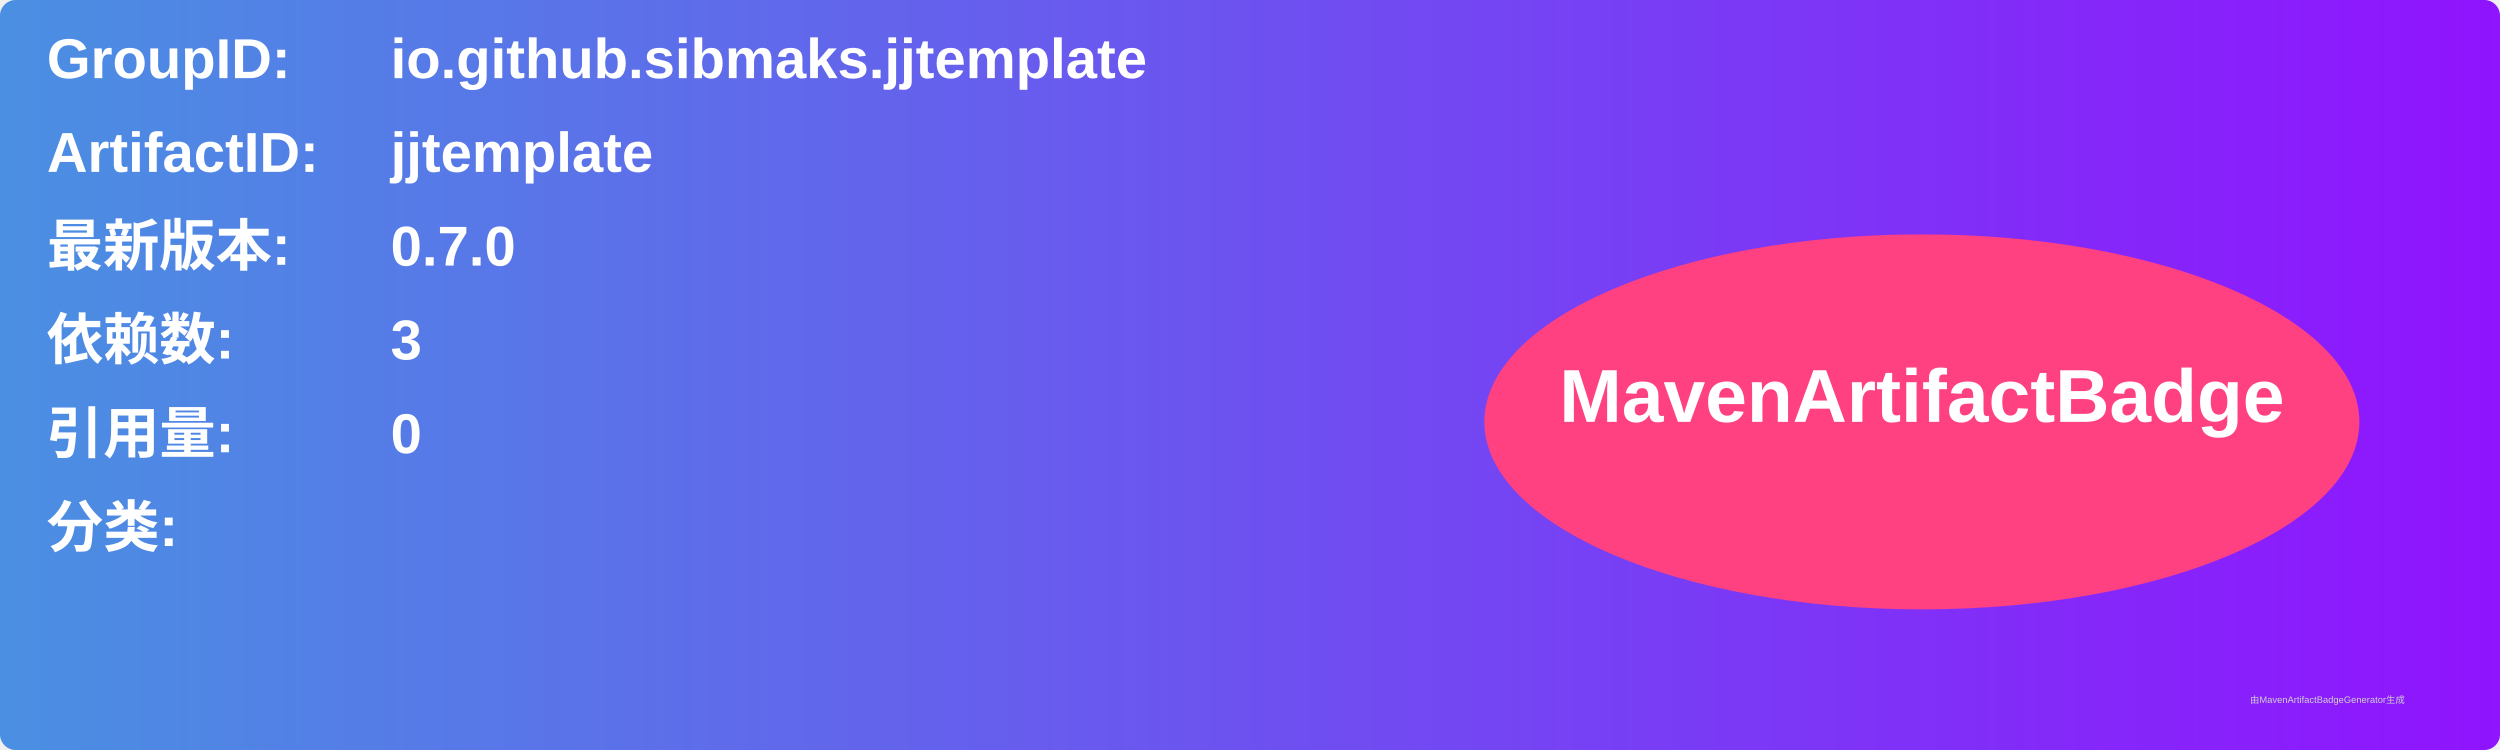
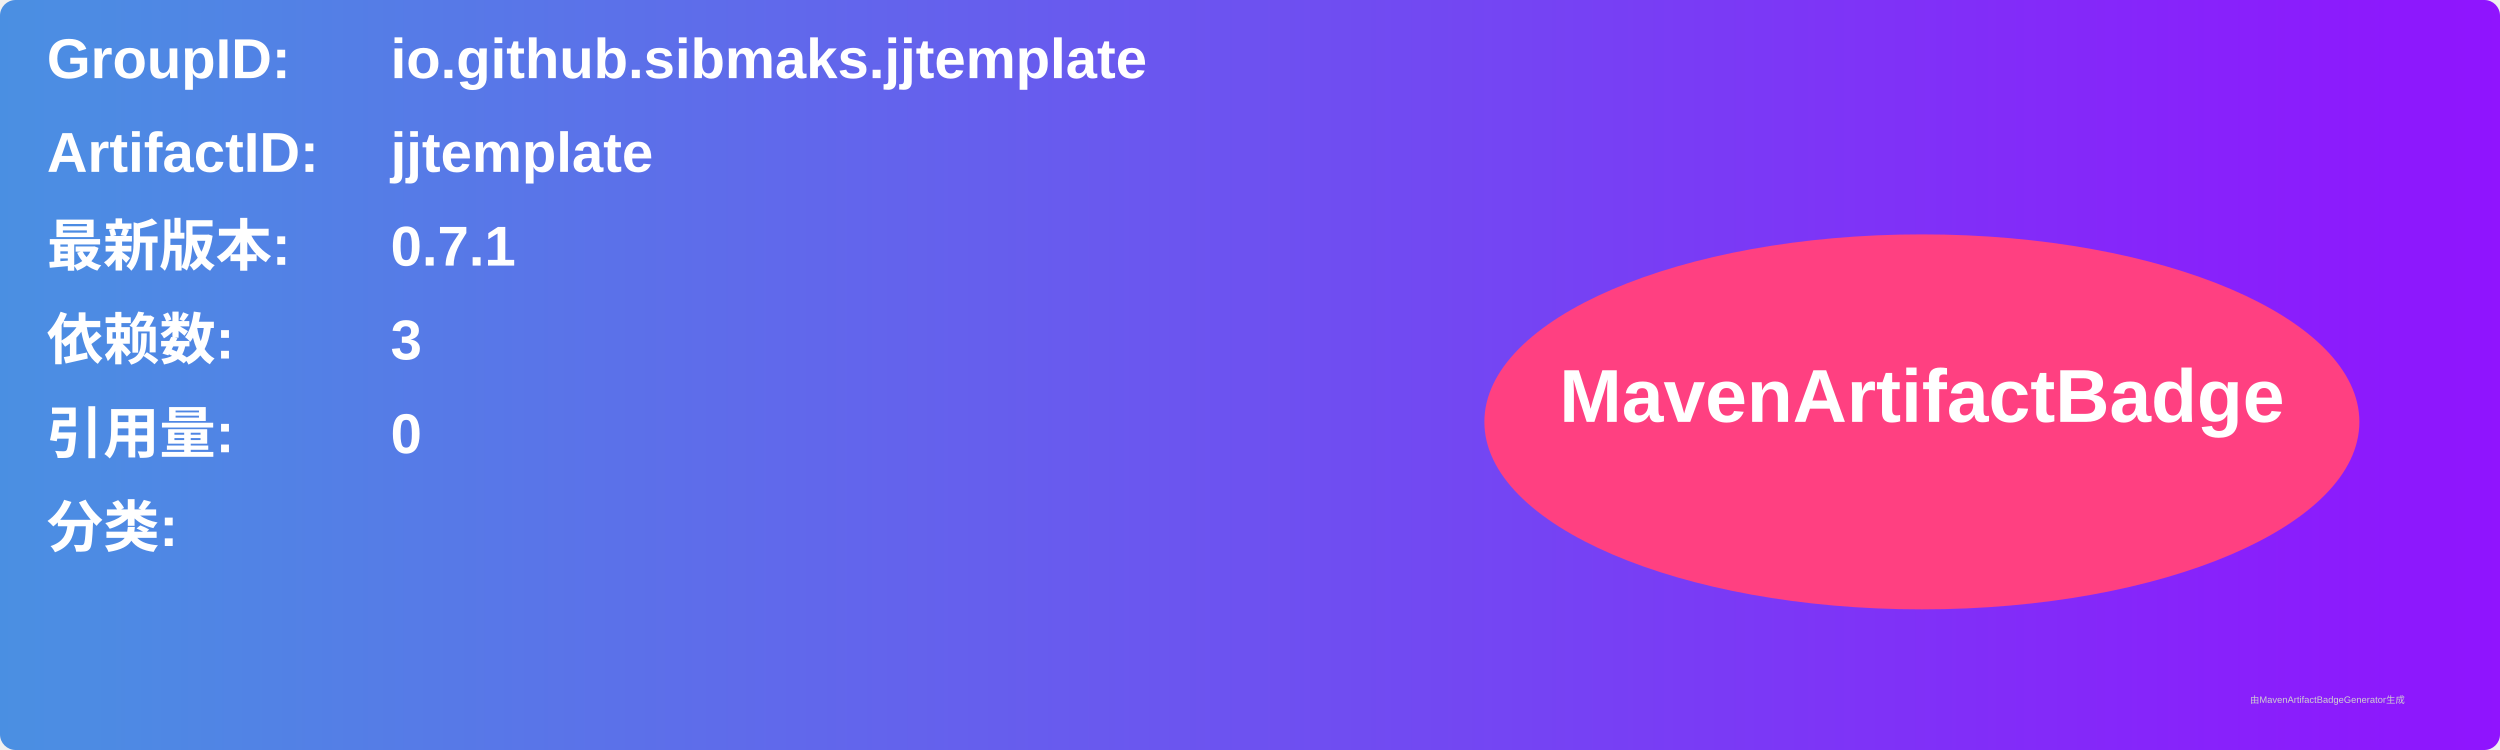
<svg xmlns="http://www.w3.org/2000/svg" width="800" height="240" viewBox="0 0 800 240">
  <linearGradient id="grad" x1="0%" y1="0%" x2="100%" y2="0%">
    <stop offset="0%" stop-color="#4a90e2" />
    <stop offset="100%" stop-color="#9013fe" />
  </linearGradient>
  <rect width="100%" height="100%" rx="5" ry="5" fill="url(#grad)" />
  <g transform="translate(15, 15)">
    <text x="0" y="10" font-family="Arial" font-size="18" fill="white" font-weight="bold" width="260">GroupID:</text>
    <text x="110" y="10" font-family="Arial" font-size="18" fill="white" font-weight="bold" width="460">io.github.sibmaks.jjtemplate</text>
    <text x="0" y="40" font-family="Arial" font-size="18" fill="white" font-weight="bold" width="260">ArtifactID:</text>
    <text x="110" y="40" font-family="Arial" font-size="18" fill="white" font-weight="bold" width="460">jjtemplate</text>
    <text x="0" y="70" font-family="Arial" font-size="18" fill="white" font-weight="bold">最新版本:</text>
    <text x="110" y="70" font-family="Arial" font-size="18" fill="white" font-weight="bold">
-       <tspan font-weight="bold">0.7.0</tspan>
+       <tspan font-weight="bold">0.7.1</tspan>
    </text>
    <text x="0" y="100" font-family="Arial" font-size="18" fill="white" font-weight="bold">依赖数: </text>
    <text x="110" y="100" font-family="Arial" font-size="18" fill="white">
      <tspan font-weight="bold">3</tspan>
    </text>
    <text x="0" y="130" font-family="Arial" font-size="18" fill="white" font-weight="bold">引用量: </text>
    <text x="110" y="130" font-family="Arial" font-size="18" fill="white">
      <tspan font-weight="bold">0</tspan>
    </text>
    <text x="0" y="160" font-family="Arial" font-size="18" fill="white" font-weight="bold">分类:</text>
    <text x="10" y="190" font-family="Arial" font-size="10" fill="white">
      <tspan font-weight="bold" />
    </text>
    <ellipse cx="600" cy="120" rx="140" ry="60" fill="#ff4081" />
    <text x="600" y="120" text-anchor="middle" font-family="Arial" font-size="24" fill="white" font-weight="bold">MavenArtifactBadge</text>
  </g>
  <text x="720" y="225" font-family="Arial" font-size="3" fill="#d0d0d0">由MavenArtifactBadgeGenerator生成</text>
</svg>
